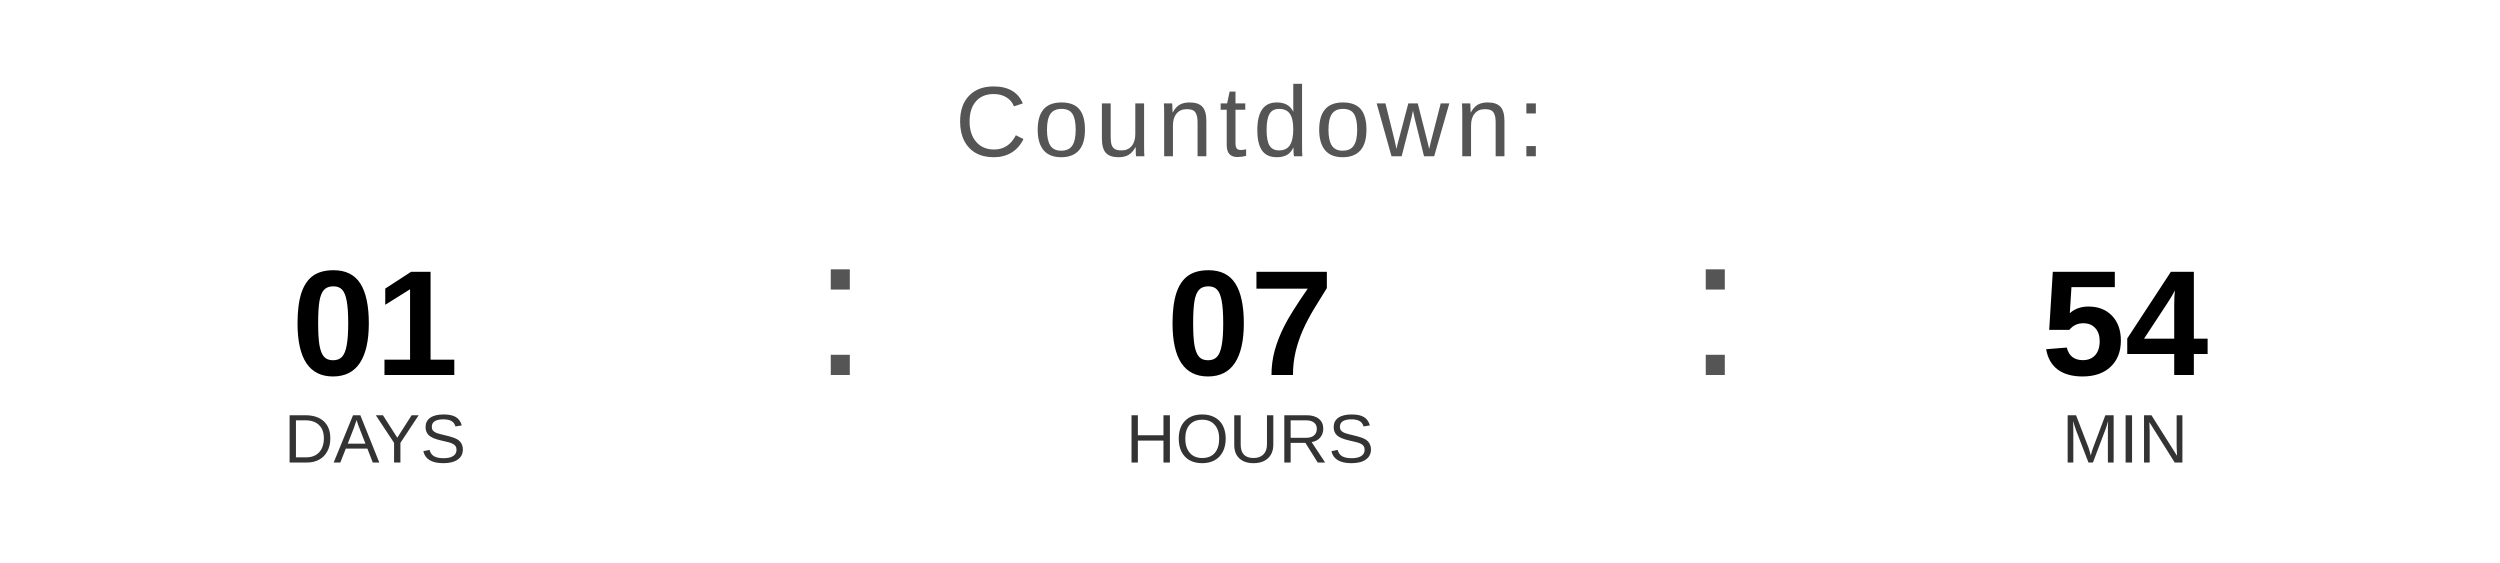
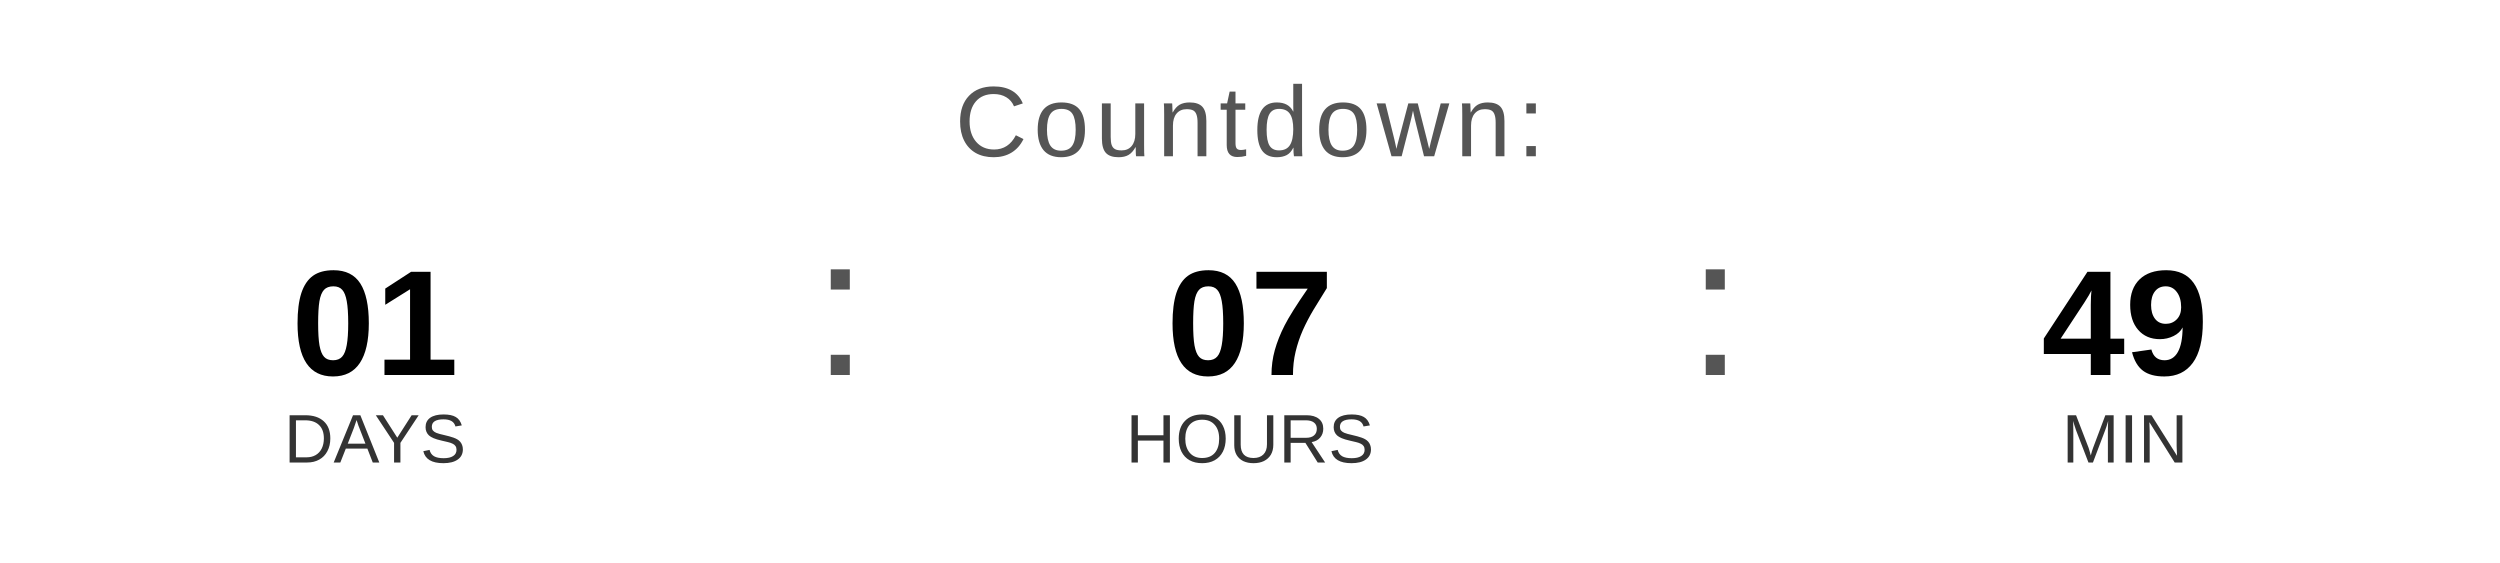
<svg xmlns="http://www.w3.org/2000/svg" width="400" height="90" viewBox="0 0 400 90">
  <text x="200" y="25" font-family="Arial, Helvetica, sans-serif" font-size="16" fill="#555555" text-anchor="middle" letter-spacing="1">
    Countdown:
  </text>
  <text x="60" y="60" font-family="Arial, Helvetica, sans-serif" font-size="24" font-weight="bold" fill="#000000" text-anchor="middle">01</text>
  <text x="60" y="74" font-family="Arial, Helvetica, sans-serif" font-size="11" fill="#333333" text-anchor="middle">DAYS</text>
  <text x="130" y="60" font-family="Arial, sans-serif" font-size="32" fill="#555555">:</text>
  <text x="200" y="60" font-family="Arial, Helvetica, sans-serif" font-size="24" font-weight="bold" fill="#000000" text-anchor="middle">07</text>
  <text x="200" y="74" font-family="Arial, Helvetica, sans-serif" font-size="11" fill="#333333" text-anchor="middle">HOURS</text>
  <text x="270" y="60" font-family="Arial, sans-serif" font-size="32" fill="#555555">:</text>
-   <text x="340" y="60" font-family="Arial, Helvetica, sans-serif" font-size="24" font-weight="bold" fill="#000000" text-anchor="middle">54</text>
+   <text x="340" y="60" font-family="Arial, Helvetica, sans-serif" font-size="24" font-weight="bold" fill="#000000" text-anchor="middle">49</text>
  <text x="340" y="74" font-family="Arial, Helvetica, sans-serif" font-size="11" fill="#333333" text-anchor="middle">MIN</text>
</svg>
